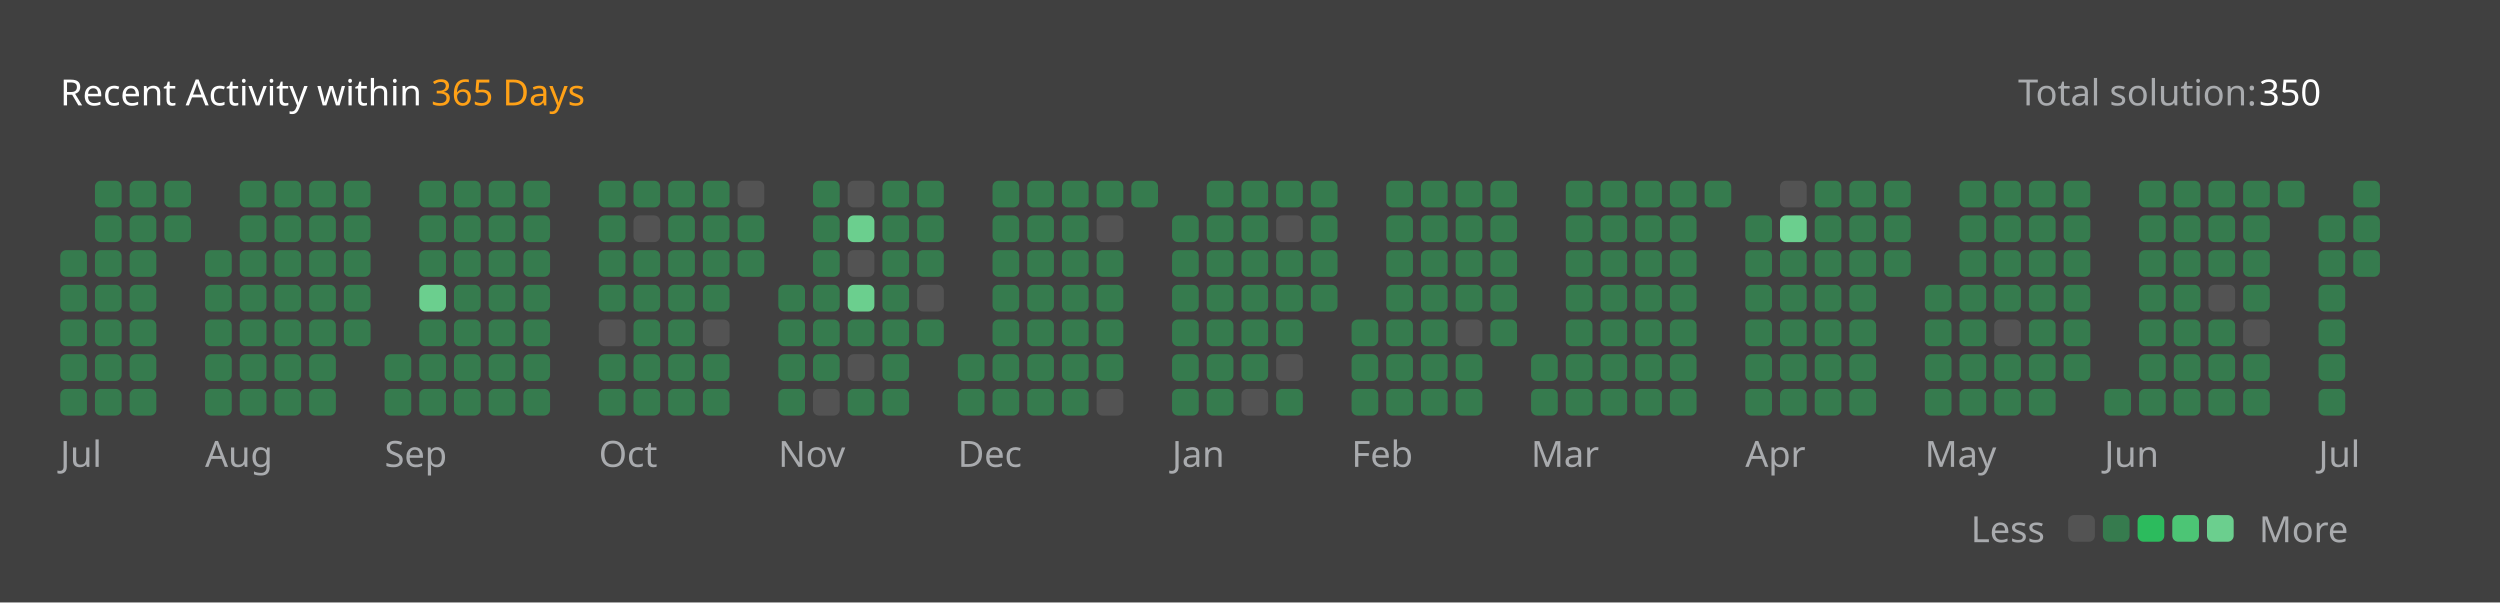
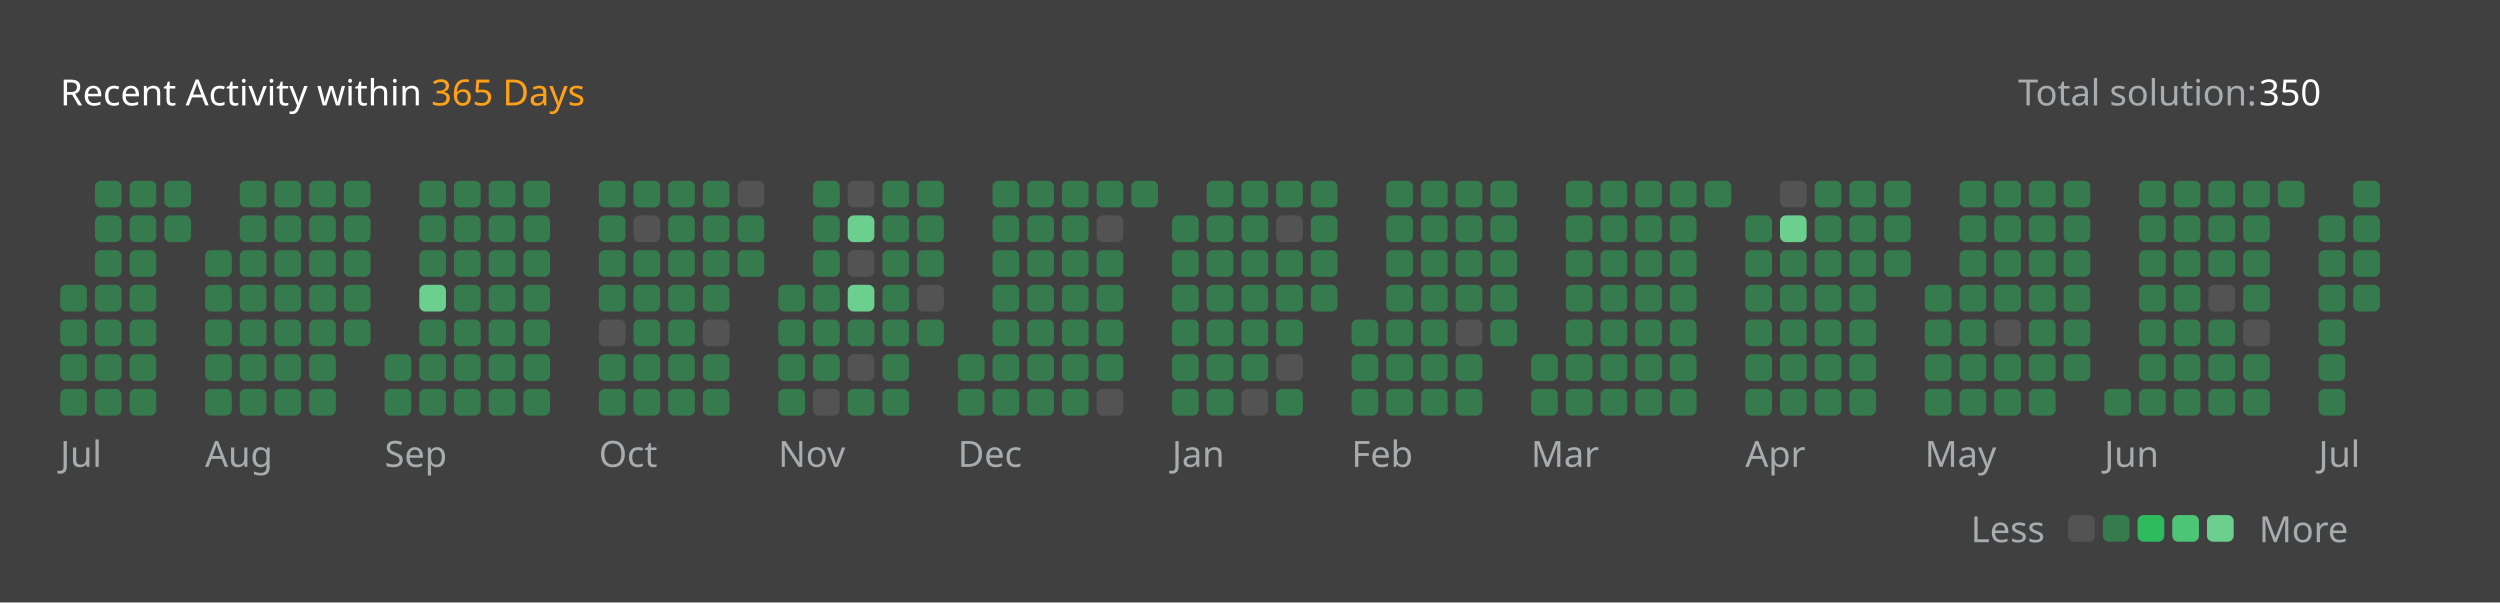
<svg xmlns="http://www.w3.org/2000/svg" version="1.1" height="200" width="830" viewBox="0 0 830 200">
  <style>*{font-family: "Segoe UI", Tahoma, Geneva, Verdana, sans-serif;}</style>
  <style>.title{font-weight: 500;font-size: 1rem;}</style>
  <style>.rotate-90{transform: rotate(-90deg);transform-origin: center;transform-box: fill-box;}</style>
  <style>.state{font-size: .75rem;}</style>
  <style>.light{color: #ffffff;fill: #ffffff;}</style>
  <style>.light-gray{color: #eff2f699;fill: #eff2f699;}</style>
  <style>.dark-gray{color: #ebebf54d;fill: #ebebf54d;}</style>
  <style>.gray{color: #747474;fill: #747474;}</style>
  <style>.orange{color: #ffa116;fill: #ffa116;}</style>
  <style>.background{color: #404040;fill: #404040;}</style>
  <style>.level-1-block{fill: #ffffff1a;}</style>
  <style>.level-2-block{fill: #2cb55d80;}</style>
  <style>.level-3-block{fill: #2cbb5dff;}</style>
  <style>.level-4-block{fill: #4cc575ff;}</style>
  <style>.level-5-block{fill: #6bcf8eff;}</style>
  <rect fill="#404040" x="0" y="0" width="830" height="200" rx="0.5rem" />
  <g text-anchor="start" text-decoration="1" class="title">
    <text x="20" y="35">
      <tspan class="light">Recent Activity within</tspan>
      <tspan class="orange">365 Days</tspan>
    </text>
  </g>
  <g class="state">
    <text x="670" y="35" class="light-gray"> Total solution: </text>
    <text x="750" y="35" class="light"> 350 </text>
    <text x="678.88" y="180" class="light-gray" text-anchor="end">Less</text>
    <rect x="686.64" y="171" width="8.86" height="8.86" rx="2" ry="2" class="level-1-block" />
    <rect x="698.16" y="171" width="8.86" height="8.86" rx="2" ry="2" class="level-2-block" />
    <rect x="709.68" y="171" width="8.86" height="8.86" rx="2" ry="2" class="level-3-block" />
    <rect x="721.2" y="171" width="8.86" height="8.86" rx="2" ry="2" class="level-4-block" />
    <rect x="732.72" y="171" width="8.86" height="8.86" rx="2" ry="2" class="level-5-block" />
    <text x="750" y="180" class="light-gray">More</text>
  </g>
  <g x="20" y="60">
    <g x="20" y="60">
      <g x="20.0" y="60">
-         <rect x="20.0" y="83.04" width="8.86" height="8.86" rx="2" ry="2" class="level-2-block" />
        <rect x="20.0" y="94.56" width="8.86" height="8.86" rx="2" ry="2" class="level-2-block" />
        <rect x="20.0" y="106.08" width="8.86" height="8.86" rx="2" ry="2" class="level-2-block" />
        <rect x="20.0" y="117.6" width="8.86" height="8.86" rx="2" ry="2" class="level-2-block" />
        <rect x="20.0" y="129.12" width="8.86" height="8.86" rx="2" ry="2" class="level-2-block" />
      </g>
      <g x="31.52" y="60">
        <rect x="31.52" y="60.0" width="8.86" height="8.86" rx="2" ry="2" class="level-2-block" />
        <rect x="31.52" y="71.52" width="8.86" height="8.86" rx="2" ry="2" class="level-2-block" />
        <rect x="31.52" y="83.04" width="8.86" height="8.86" rx="2" ry="2" class="level-2-block" />
        <rect x="31.52" y="94.56" width="8.86" height="8.86" rx="2" ry="2" class="level-2-block" />
        <rect x="31.52" y="106.08" width="8.86" height="8.86" rx="2" ry="2" class="level-2-block" />
        <rect x="31.52" y="117.6" width="8.86" height="8.86" rx="2" ry="2" class="level-2-block" />
        <rect x="31.52" y="129.12" width="8.86" height="8.86" rx="2" ry="2" class="level-2-block" />
      </g>
      <g x="43.04" y="60">
        <rect x="43.04" y="60.0" width="8.86" height="8.86" rx="2" ry="2" class="level-2-block" />
        <rect x="43.04" y="71.52" width="8.86" height="8.86" rx="2" ry="2" class="level-2-block" />
        <rect x="43.04" y="83.04" width="8.86" height="8.86" rx="2" ry="2" class="level-2-block" />
        <rect x="43.04" y="94.56" width="8.86" height="8.86" rx="2" ry="2" class="level-2-block" />
        <rect x="43.04" y="106.08" width="8.86" height="8.86" rx="2" ry="2" class="level-2-block" />
        <rect x="43.04" y="117.6" width="8.86" height="8.86" rx="2" ry="2" class="level-2-block" />
        <rect x="43.04" y="129.12" width="8.86" height="8.86" rx="2" ry="2" class="level-2-block" />
      </g>
      <g x="54.56" y="60">
        <rect x="54.56" y="60.0" width="8.86" height="8.86" rx="2" ry="2" class="level-2-block" />
        <rect x="54.56" y="71.52" width="8.86" height="8.86" rx="2" ry="2" class="level-2-block" />
      </g>
      <text x="20.0" y="155" class="light-gray state">Jul</text>
    </g>
  </g>
  <g x="68.08" y="60">
    <g x="68.08" y="60">
      <g x="68.08" y="60">
        <rect x="68.08" y="83.04" width="8.86" height="8.86" rx="2" ry="2" class="level-2-block" />
        <rect x="68.08" y="94.56" width="8.86" height="8.86" rx="2" ry="2" class="level-2-block" />
        <rect x="68.08" y="106.08" width="8.86" height="8.86" rx="2" ry="2" class="level-2-block" />
        <rect x="68.08" y="117.6" width="8.86" height="8.86" rx="2" ry="2" class="level-2-block" />
        <rect x="68.08" y="129.12" width="8.86" height="8.86" rx="2" ry="2" class="level-2-block" />
      </g>
      <g x="79.6" y="60">
        <rect x="79.6" y="60.0" width="8.86" height="8.86" rx="2" ry="2" class="level-2-block" />
        <rect x="79.6" y="71.52" width="8.86" height="8.86" rx="2" ry="2" class="level-2-block" />
        <rect x="79.6" y="83.04" width="8.86" height="8.86" rx="2" ry="2" class="level-2-block" />
        <rect x="79.6" y="94.56" width="8.86" height="8.86" rx="2" ry="2" class="level-2-block" />
        <rect x="79.6" y="106.08" width="8.86" height="8.86" rx="2" ry="2" class="level-2-block" />
        <rect x="79.6" y="117.6" width="8.86" height="8.86" rx="2" ry="2" class="level-2-block" />
        <rect x="79.6" y="129.12" width="8.86" height="8.86" rx="2" ry="2" class="level-2-block" />
      </g>
      <g x="91.12" y="60">
        <rect x="91.12" y="60.0" width="8.86" height="8.86" rx="2" ry="2" class="level-2-block" />
        <rect x="91.12" y="71.52" width="8.86" height="8.86" rx="2" ry="2" class="level-2-block" />
        <rect x="91.12" y="83.04" width="8.86" height="8.86" rx="2" ry="2" class="level-2-block" />
        <rect x="91.12" y="94.56" width="8.86" height="8.86" rx="2" ry="2" class="level-2-block" />
        <rect x="91.12" y="106.08" width="8.86" height="8.86" rx="2" ry="2" class="level-2-block" />
        <rect x="91.12" y="117.6" width="8.86" height="8.86" rx="2" ry="2" class="level-2-block" />
        <rect x="91.12" y="129.12" width="8.86" height="8.86" rx="2" ry="2" class="level-2-block" />
      </g>
      <g x="102.64" y="60">
        <rect x="102.64" y="60.0" width="8.86" height="8.86" rx="2" ry="2" class="level-2-block" />
        <rect x="102.64" y="71.52" width="8.86" height="8.86" rx="2" ry="2" class="level-2-block" />
        <rect x="102.64" y="83.04" width="8.86" height="8.86" rx="2" ry="2" class="level-2-block" />
        <rect x="102.64" y="94.56" width="8.86" height="8.86" rx="2" ry="2" class="level-2-block" />
        <rect x="102.64" y="106.08" width="8.86" height="8.86" rx="2" ry="2" class="level-2-block" />
        <rect x="102.64" y="117.6" width="8.86" height="8.86" rx="2" ry="2" class="level-2-block" />
        <rect x="102.64" y="129.12" width="8.86" height="8.86" rx="2" ry="2" class="level-2-block" />
      </g>
      <g x="114.16" y="60">
        <rect x="114.16" y="60.0" width="8.86" height="8.86" rx="2" ry="2" class="level-2-block" />
        <rect x="114.16" y="71.52" width="8.86" height="8.86" rx="2" ry="2" class="level-2-block" />
        <rect x="114.16" y="83.04" width="8.86" height="8.86" rx="2" ry="2" class="level-2-block" />
        <rect x="114.16" y="94.56" width="8.86" height="8.86" rx="2" ry="2" class="level-2-block" />
        <rect x="114.16" y="106.08" width="8.86" height="8.86" rx="2" ry="2" class="level-2-block" />
      </g>
      <text x="68.08" y="155" class="light-gray state">Aug</text>
    </g>
  </g>
  <g x="127.68" y="60">
    <g x="127.68" y="60">
      <g x="127.68" y="60">
        <rect x="127.68" y="117.6" width="8.86" height="8.86" rx="2" ry="2" class="level-2-block" />
        <rect x="127.68" y="129.12" width="8.86" height="8.86" rx="2" ry="2" class="level-2-block" />
      </g>
      <g x="139.2" y="60">
        <rect x="139.2" y="60.0" width="8.86" height="8.86" rx="2" ry="2" class="level-2-block" />
        <rect x="139.2" y="71.52" width="8.86" height="8.86" rx="2" ry="2" class="level-2-block" />
        <rect x="139.2" y="83.04" width="8.86" height="8.86" rx="2" ry="2" class="level-2-block" />
        <rect x="139.2" y="94.56" width="8.86" height="8.86" rx="2" ry="2" class="level-5-block" />
        <rect x="139.2" y="106.08" width="8.86" height="8.86" rx="2" ry="2" class="level-2-block" />
        <rect x="139.2" y="117.6" width="8.86" height="8.86" rx="2" ry="2" class="level-2-block" />
        <rect x="139.2" y="129.12" width="8.86" height="8.86" rx="2" ry="2" class="level-2-block" />
      </g>
      <g x="150.72" y="60">
        <rect x="150.72" y="60.0" width="8.86" height="8.86" rx="2" ry="2" class="level-2-block" />
        <rect x="150.72" y="71.52" width="8.86" height="8.86" rx="2" ry="2" class="level-2-block" />
        <rect x="150.72" y="83.04" width="8.86" height="8.86" rx="2" ry="2" class="level-2-block" />
        <rect x="150.72" y="94.56" width="8.86" height="8.86" rx="2" ry="2" class="level-2-block" />
        <rect x="150.72" y="106.08" width="8.86" height="8.86" rx="2" ry="2" class="level-2-block" />
        <rect x="150.72" y="117.6" width="8.86" height="8.86" rx="2" ry="2" class="level-2-block" />
        <rect x="150.72" y="129.12" width="8.86" height="8.86" rx="2" ry="2" class="level-2-block" />
      </g>
      <g x="162.24" y="60">
        <rect x="162.24" y="60.0" width="8.86" height="8.86" rx="2" ry="2" class="level-2-block" />
        <rect x="162.24" y="71.52" width="8.86" height="8.86" rx="2" ry="2" class="level-2-block" />
        <rect x="162.24" y="83.04" width="8.86" height="8.86" rx="2" ry="2" class="level-2-block" />
        <rect x="162.24" y="94.56" width="8.86" height="8.86" rx="2" ry="2" class="level-2-block" />
        <rect x="162.24" y="106.08" width="8.86" height="8.86" rx="2" ry="2" class="level-2-block" />
        <rect x="162.24" y="117.6" width="8.86" height="8.86" rx="2" ry="2" class="level-2-block" />
        <rect x="162.24" y="129.12" width="8.86" height="8.86" rx="2" ry="2" class="level-2-block" />
      </g>
      <g x="173.76" y="60">
        <rect x="173.76" y="60.0" width="8.86" height="8.86" rx="2" ry="2" class="level-2-block" />
        <rect x="173.76" y="71.52" width="8.86" height="8.86" rx="2" ry="2" class="level-2-block" />
        <rect x="173.76" y="83.04" width="8.86" height="8.86" rx="2" ry="2" class="level-2-block" />
        <rect x="173.76" y="94.56" width="8.86" height="8.86" rx="2" ry="2" class="level-2-block" />
        <rect x="173.76" y="106.08" width="8.86" height="8.86" rx="2" ry="2" class="level-2-block" />
        <rect x="173.76" y="117.6" width="8.86" height="8.86" rx="2" ry="2" class="level-2-block" />
        <rect x="173.76" y="129.12" width="8.86" height="8.86" rx="2" ry="2" class="level-2-block" />
      </g>
      <text x="127.68" y="155" class="light-gray state">Sep</text>
    </g>
  </g>
  <g x="198.8" y="60">
    <g x="198.8" y="60">
      <g x="198.8" y="60">
        <rect x="198.8" y="60.0" width="8.86" height="8.86" rx="2" ry="2" class="level-2-block" />
        <rect x="198.8" y="71.52" width="8.86" height="8.86" rx="2" ry="2" class="level-2-block" />
        <rect x="198.8" y="83.04" width="8.86" height="8.86" rx="2" ry="2" class="level-2-block" />
        <rect x="198.8" y="94.56" width="8.86" height="8.86" rx="2" ry="2" class="level-2-block" />
        <rect x="198.8" y="106.08" width="8.86" height="8.86" rx="2" ry="2" class="level-1-block" />
        <rect x="198.8" y="117.6" width="8.86" height="8.86" rx="2" ry="2" class="level-2-block" />
        <rect x="198.8" y="129.12" width="8.86" height="8.86" rx="2" ry="2" class="level-2-block" />
      </g>
      <g x="210.32" y="60">
        <rect x="210.32" y="60.0" width="8.86" height="8.86" rx="2" ry="2" class="level-2-block" />
        <rect x="210.32" y="71.52" width="8.86" height="8.86" rx="2" ry="2" class="level-1-block" />
        <rect x="210.32" y="83.04" width="8.86" height="8.86" rx="2" ry="2" class="level-2-block" />
        <rect x="210.32" y="94.56" width="8.86" height="8.86" rx="2" ry="2" class="level-2-block" />
        <rect x="210.32" y="106.08" width="8.86" height="8.86" rx="2" ry="2" class="level-2-block" />
        <rect x="210.32" y="117.6" width="8.86" height="8.86" rx="2" ry="2" class="level-2-block" />
        <rect x="210.32" y="129.12" width="8.86" height="8.86" rx="2" ry="2" class="level-2-block" />
      </g>
      <g x="221.84" y="60">
        <rect x="221.84" y="60.0" width="8.86" height="8.86" rx="2" ry="2" class="level-2-block" />
        <rect x="221.84" y="71.52" width="8.86" height="8.86" rx="2" ry="2" class="level-2-block" />
        <rect x="221.84" y="83.04" width="8.86" height="8.86" rx="2" ry="2" class="level-2-block" />
        <rect x="221.84" y="94.56" width="8.86" height="8.86" rx="2" ry="2" class="level-2-block" />
        <rect x="221.84" y="106.08" width="8.86" height="8.86" rx="2" ry="2" class="level-2-block" />
        <rect x="221.84" y="117.6" width="8.86" height="8.86" rx="2" ry="2" class="level-2-block" />
        <rect x="221.84" y="129.12" width="8.86" height="8.86" rx="2" ry="2" class="level-2-block" />
      </g>
      <g x="233.36" y="60">
        <rect x="233.36" y="60.0" width="8.86" height="8.86" rx="2" ry="2" class="level-2-block" />
        <rect x="233.36" y="71.52" width="8.86" height="8.86" rx="2" ry="2" class="level-2-block" />
        <rect x="233.36" y="83.04" width="8.86" height="8.86" rx="2" ry="2" class="level-2-block" />
        <rect x="233.36" y="94.56" width="8.86" height="8.86" rx="2" ry="2" class="level-2-block" />
        <rect x="233.36" y="106.08" width="8.86" height="8.86" rx="2" ry="2" class="level-1-block" />
        <rect x="233.36" y="117.6" width="8.86" height="8.86" rx="2" ry="2" class="level-2-block" />
        <rect x="233.36" y="129.12" width="8.86" height="8.86" rx="2" ry="2" class="level-2-block" />
      </g>
      <g x="244.88" y="60">
        <rect x="244.88" y="60.0" width="8.86" height="8.86" rx="2" ry="2" class="level-1-block" />
        <rect x="244.88" y="71.52" width="8.86" height="8.86" rx="2" ry="2" class="level-2-block" />
        <rect x="244.88" y="83.04" width="8.86" height="8.86" rx="2" ry="2" class="level-2-block" />
      </g>
      <text x="198.8" y="155" class="light-gray state">Oct</text>
    </g>
  </g>
  <g x="258.4" y="60">
    <g x="258.4" y="60">
      <g x="258.4" y="60">
        <rect x="258.4" y="94.56" width="8.86" height="8.86" rx="2" ry="2" class="level-2-block" />
        <rect x="258.4" y="106.08" width="8.86" height="8.86" rx="2" ry="2" class="level-2-block" />
        <rect x="258.4" y="117.6" width="8.86" height="8.86" rx="2" ry="2" class="level-2-block" />
        <rect x="258.4" y="129.12" width="8.86" height="8.86" rx="2" ry="2" class="level-2-block" />
      </g>
      <g x="269.92" y="60">
        <rect x="269.92" y="60.0" width="8.86" height="8.86" rx="2" ry="2" class="level-2-block" />
        <rect x="269.92" y="71.52" width="8.86" height="8.86" rx="2" ry="2" class="level-2-block" />
        <rect x="269.92" y="83.04" width="8.86" height="8.86" rx="2" ry="2" class="level-2-block" />
        <rect x="269.92" y="94.56" width="8.86" height="8.86" rx="2" ry="2" class="level-2-block" />
        <rect x="269.92" y="106.08" width="8.86" height="8.86" rx="2" ry="2" class="level-2-block" />
        <rect x="269.92" y="117.6" width="8.86" height="8.86" rx="2" ry="2" class="level-2-block" />
        <rect x="269.92" y="129.12" width="8.86" height="8.86" rx="2" ry="2" class="level-1-block" />
      </g>
      <g x="281.44" y="60">
        <rect x="281.44" y="60.0" width="8.86" height="8.86" rx="2" ry="2" class="level-1-block" />
        <rect x="281.44" y="71.52" width="8.86" height="8.86" rx="2" ry="2" class="level-5-block" />
        <rect x="281.44" y="83.04" width="8.86" height="8.86" rx="2" ry="2" class="level-1-block" />
        <rect x="281.44" y="94.56" width="8.86" height="8.86" rx="2" ry="2" class="level-5-block" />
        <rect x="281.44" y="106.08" width="8.86" height="8.86" rx="2" ry="2" class="level-2-block" />
        <rect x="281.44" y="117.6" width="8.86" height="8.86" rx="2" ry="2" class="level-1-block" />
        <rect x="281.44" y="129.12" width="8.86" height="8.86" rx="2" ry="2" class="level-2-block" />
      </g>
      <g x="292.96" y="60">
        <rect x="292.96" y="60.0" width="8.86" height="8.86" rx="2" ry="2" class="level-2-block" />
        <rect x="292.96" y="71.52" width="8.86" height="8.86" rx="2" ry="2" class="level-2-block" />
        <rect x="292.96" y="83.04" width="8.86" height="8.86" rx="2" ry="2" class="level-2-block" />
        <rect x="292.96" y="94.56" width="8.86" height="8.86" rx="2" ry="2" class="level-2-block" />
        <rect x="292.96" y="106.08" width="8.86" height="8.86" rx="2" ry="2" class="level-2-block" />
        <rect x="292.96" y="117.6" width="8.86" height="8.86" rx="2" ry="2" class="level-2-block" />
        <rect x="292.96" y="129.12" width="8.86" height="8.86" rx="2" ry="2" class="level-2-block" />
      </g>
      <g x="304.48" y="60">
        <rect x="304.48" y="60.0" width="8.86" height="8.86" rx="2" ry="2" class="level-2-block" />
        <rect x="304.48" y="71.52" width="8.86" height="8.86" rx="2" ry="2" class="level-2-block" />
        <rect x="304.48" y="83.04" width="8.86" height="8.86" rx="2" ry="2" class="level-2-block" />
        <rect x="304.48" y="94.56" width="8.86" height="8.86" rx="2" ry="2" class="level-1-block" />
        <rect x="304.48" y="106.08" width="8.86" height="8.86" rx="2" ry="2" class="level-2-block" />
      </g>
      <text x="258.4" y="155" class="light-gray state">Nov</text>
    </g>
  </g>
  <g x="318.0" y="60">
    <g x="318.0" y="60">
      <g x="318.0" y="60">
        <rect x="318.0" y="117.6" width="8.86" height="8.86" rx="2" ry="2" class="level-2-block" />
        <rect x="318.0" y="129.12" width="8.86" height="8.86" rx="2" ry="2" class="level-2-block" />
      </g>
      <g x="329.52" y="60">
        <rect x="329.52" y="60.0" width="8.86" height="8.86" rx="2" ry="2" class="level-2-block" />
        <rect x="329.52" y="71.52" width="8.86" height="8.86" rx="2" ry="2" class="level-2-block" />
        <rect x="329.52" y="83.04" width="8.86" height="8.86" rx="2" ry="2" class="level-2-block" />
        <rect x="329.52" y="94.56" width="8.86" height="8.86" rx="2" ry="2" class="level-2-block" />
        <rect x="329.52" y="106.08" width="8.86" height="8.86" rx="2" ry="2" class="level-2-block" />
        <rect x="329.52" y="117.6" width="8.86" height="8.86" rx="2" ry="2" class="level-2-block" />
        <rect x="329.52" y="129.12" width="8.86" height="8.86" rx="2" ry="2" class="level-2-block" />
      </g>
      <g x="341.04" y="60">
        <rect x="341.04" y="60.0" width="8.86" height="8.86" rx="2" ry="2" class="level-2-block" />
        <rect x="341.04" y="71.52" width="8.86" height="8.86" rx="2" ry="2" class="level-2-block" />
        <rect x="341.04" y="83.04" width="8.86" height="8.86" rx="2" ry="2" class="level-2-block" />
        <rect x="341.04" y="94.56" width="8.86" height="8.86" rx="2" ry="2" class="level-2-block" />
        <rect x="341.04" y="106.08" width="8.86" height="8.86" rx="2" ry="2" class="level-2-block" />
        <rect x="341.04" y="117.6" width="8.86" height="8.86" rx="2" ry="2" class="level-2-block" />
        <rect x="341.04" y="129.12" width="8.86" height="8.86" rx="2" ry="2" class="level-2-block" />
      </g>
      <g x="352.56" y="60">
        <rect x="352.56" y="60.0" width="8.86" height="8.86" rx="2" ry="2" class="level-2-block" />
        <rect x="352.56" y="71.52" width="8.86" height="8.86" rx="2" ry="2" class="level-2-block" />
        <rect x="352.56" y="83.04" width="8.86" height="8.86" rx="2" ry="2" class="level-2-block" />
        <rect x="352.56" y="94.56" width="8.86" height="8.86" rx="2" ry="2" class="level-2-block" />
        <rect x="352.56" y="106.08" width="8.86" height="8.86" rx="2" ry="2" class="level-2-block" />
        <rect x="352.56" y="117.6" width="8.86" height="8.86" rx="2" ry="2" class="level-2-block" />
        <rect x="352.56" y="129.12" width="8.86" height="8.86" rx="2" ry="2" class="level-2-block" />
      </g>
      <g x="364.08" y="60">
        <rect x="364.08" y="60.0" width="8.86" height="8.86" rx="2" ry="2" class="level-2-block" />
        <rect x="364.08" y="71.52" width="8.86" height="8.86" rx="2" ry="2" class="level-1-block" />
        <rect x="364.08" y="83.04" width="8.86" height="8.86" rx="2" ry="2" class="level-2-block" />
        <rect x="364.08" y="94.56" width="8.86" height="8.86" rx="2" ry="2" class="level-2-block" />
        <rect x="364.08" y="106.08" width="8.86" height="8.86" rx="2" ry="2" class="level-2-block" />
        <rect x="364.08" y="117.6" width="8.86" height="8.86" rx="2" ry="2" class="level-2-block" />
        <rect x="364.08" y="129.12" width="8.86" height="8.86" rx="2" ry="2" class="level-1-block" />
      </g>
      <g x="375.6" y="60">
        <rect x="375.6" y="60.0" width="8.86" height="8.86" rx="2" ry="2" class="level-2-block" />
      </g>
      <text x="318.0" y="155" class="light-gray state">Dec</text>
    </g>
  </g>
  <g x="389.12" y="60">
    <g x="389.12" y="60">
      <g x="389.12" y="60">
        <rect x="389.12" y="71.52" width="8.86" height="8.86" rx="2" ry="2" class="level-2-block" />
        <rect x="389.12" y="83.04" width="8.86" height="8.86" rx="2" ry="2" class="level-2-block" />
        <rect x="389.12" y="94.56" width="8.86" height="8.86" rx="2" ry="2" class="level-2-block" />
        <rect x="389.12" y="106.08" width="8.86" height="8.86" rx="2" ry="2" class="level-2-block" />
        <rect x="389.12" y="117.6" width="8.86" height="8.86" rx="2" ry="2" class="level-2-block" />
        <rect x="389.12" y="129.12" width="8.86" height="8.86" rx="2" ry="2" class="level-2-block" />
      </g>
      <g x="400.64" y="60">
        <rect x="400.64" y="60.0" width="8.86" height="8.86" rx="2" ry="2" class="level-2-block" />
        <rect x="400.64" y="71.52" width="8.86" height="8.86" rx="2" ry="2" class="level-2-block" />
        <rect x="400.64" y="83.04" width="8.86" height="8.86" rx="2" ry="2" class="level-2-block" />
        <rect x="400.64" y="94.56" width="8.86" height="8.86" rx="2" ry="2" class="level-2-block" />
        <rect x="400.64" y="106.08" width="8.86" height="8.86" rx="2" ry="2" class="level-2-block" />
        <rect x="400.64" y="117.6" width="8.86" height="8.86" rx="2" ry="2" class="level-2-block" />
        <rect x="400.64" y="129.12" width="8.86" height="8.86" rx="2" ry="2" class="level-2-block" />
      </g>
      <g x="412.16" y="60">
        <rect x="412.16" y="60.0" width="8.86" height="8.86" rx="2" ry="2" class="level-2-block" />
        <rect x="412.16" y="71.52" width="8.86" height="8.86" rx="2" ry="2" class="level-2-block" />
        <rect x="412.16" y="83.04" width="8.86" height="8.86" rx="2" ry="2" class="level-2-block" />
        <rect x="412.16" y="94.56" width="8.86" height="8.86" rx="2" ry="2" class="level-2-block" />
        <rect x="412.16" y="106.08" width="8.86" height="8.86" rx="2" ry="2" class="level-2-block" />
        <rect x="412.16" y="117.6" width="8.86" height="8.86" rx="2" ry="2" class="level-2-block" />
        <rect x="412.16" y="129.12" width="8.86" height="8.86" rx="2" ry="2" class="level-1-block" />
      </g>
      <g x="423.68" y="60">
        <rect x="423.68" y="60.0" width="8.86" height="8.86" rx="2" ry="2" class="level-2-block" />
        <rect x="423.68" y="71.52" width="8.86" height="8.86" rx="2" ry="2" class="level-1-block" />
        <rect x="423.68" y="83.04" width="8.86" height="8.86" rx="2" ry="2" class="level-2-block" />
        <rect x="423.68" y="94.56" width="8.86" height="8.86" rx="2" ry="2" class="level-2-block" />
        <rect x="423.68" y="106.08" width="8.86" height="8.86" rx="2" ry="2" class="level-2-block" />
        <rect x="423.68" y="117.6" width="8.86" height="8.86" rx="2" ry="2" class="level-1-block" />
        <rect x="423.68" y="129.12" width="8.86" height="8.86" rx="2" ry="2" class="level-2-block" />
      </g>
      <g x="435.2" y="60">
        <rect x="435.2" y="60.0" width="8.86" height="8.86" rx="2" ry="2" class="level-2-block" />
        <rect x="435.2" y="71.52" width="8.86" height="8.86" rx="2" ry="2" class="level-2-block" />
        <rect x="435.2" y="83.04" width="8.86" height="8.86" rx="2" ry="2" class="level-2-block" />
        <rect x="435.2" y="94.56" width="8.86" height="8.86" rx="2" ry="2" class="level-2-block" />
      </g>
      <text x="389.12" y="155" class="light-gray state">Jan</text>
    </g>
  </g>
  <g x="448.72" y="60">
    <g x="448.72" y="60">
      <g x="448.72" y="60">
        <rect x="448.72" y="106.08" width="8.86" height="8.86" rx="2" ry="2" class="level-2-block" />
        <rect x="448.72" y="117.6" width="8.86" height="8.86" rx="2" ry="2" class="level-2-block" />
        <rect x="448.72" y="129.12" width="8.86" height="8.86" rx="2" ry="2" class="level-2-block" />
      </g>
      <g x="460.24" y="60">
        <rect x="460.24" y="60.0" width="8.86" height="8.86" rx="2" ry="2" class="level-2-block" />
        <rect x="460.24" y="71.52" width="8.86" height="8.86" rx="2" ry="2" class="level-2-block" />
        <rect x="460.24" y="83.04" width="8.86" height="8.86" rx="2" ry="2" class="level-2-block" />
        <rect x="460.24" y="94.56" width="8.86" height="8.86" rx="2" ry="2" class="level-2-block" />
        <rect x="460.24" y="106.08" width="8.86" height="8.86" rx="2" ry="2" class="level-2-block" />
        <rect x="460.24" y="117.6" width="8.86" height="8.86" rx="2" ry="2" class="level-2-block" />
        <rect x="460.24" y="129.12" width="8.86" height="8.86" rx="2" ry="2" class="level-2-block" />
      </g>
      <g x="471.76" y="60">
        <rect x="471.76" y="60.0" width="8.86" height="8.86" rx="2" ry="2" class="level-2-block" />
        <rect x="471.76" y="71.52" width="8.86" height="8.86" rx="2" ry="2" class="level-2-block" />
        <rect x="471.76" y="83.04" width="8.86" height="8.86" rx="2" ry="2" class="level-2-block" />
        <rect x="471.76" y="94.56" width="8.86" height="8.86" rx="2" ry="2" class="level-2-block" />
        <rect x="471.76" y="106.08" width="8.86" height="8.86" rx="2" ry="2" class="level-2-block" />
        <rect x="471.76" y="117.6" width="8.86" height="8.86" rx="2" ry="2" class="level-2-block" />
        <rect x="471.76" y="129.12" width="8.86" height="8.86" rx="2" ry="2" class="level-2-block" />
      </g>
      <g x="483.28" y="60">
        <rect x="483.28" y="60.0" width="8.86" height="8.86" rx="2" ry="2" class="level-2-block" />
        <rect x="483.28" y="71.52" width="8.86" height="8.86" rx="2" ry="2" class="level-2-block" />
        <rect x="483.28" y="83.04" width="8.86" height="8.86" rx="2" ry="2" class="level-2-block" />
        <rect x="483.28" y="94.56" width="8.86" height="8.86" rx="2" ry="2" class="level-2-block" />
        <rect x="483.28" y="106.08" width="8.86" height="8.86" rx="2" ry="2" class="level-1-block" />
        <rect x="483.28" y="117.6" width="8.86" height="8.86" rx="2" ry="2" class="level-2-block" />
        <rect x="483.28" y="129.12" width="8.86" height="8.86" rx="2" ry="2" class="level-2-block" />
      </g>
      <g x="494.8" y="60">
        <rect x="494.8" y="60.0" width="8.86" height="8.86" rx="2" ry="2" class="level-2-block" />
        <rect x="494.8" y="71.52" width="8.86" height="8.86" rx="2" ry="2" class="level-2-block" />
        <rect x="494.8" y="83.04" width="8.86" height="8.86" rx="2" ry="2" class="level-2-block" />
        <rect x="494.8" y="94.56" width="8.86" height="8.86" rx="2" ry="2" class="level-2-block" />
        <rect x="494.8" y="106.08" width="8.86" height="8.86" rx="2" ry="2" class="level-2-block" />
      </g>
      <text x="448.72" y="155" class="light-gray state">Feb</text>
    </g>
  </g>
  <g x="508.32" y="60">
    <g x="508.32" y="60">
      <g x="508.32" y="60">
        <rect x="508.32" y="117.6" width="8.86" height="8.86" rx="2" ry="2" class="level-2-block" />
        <rect x="508.32" y="129.12" width="8.86" height="8.86" rx="2" ry="2" class="level-2-block" />
      </g>
      <g x="519.84" y="60">
        <rect x="519.84" y="60.0" width="8.86" height="8.86" rx="2" ry="2" class="level-2-block" />
        <rect x="519.84" y="71.52" width="8.86" height="8.86" rx="2" ry="2" class="level-2-block" />
        <rect x="519.84" y="83.04" width="8.86" height="8.86" rx="2" ry="2" class="level-2-block" />
        <rect x="519.84" y="94.56" width="8.86" height="8.86" rx="2" ry="2" class="level-2-block" />
        <rect x="519.84" y="106.08" width="8.86" height="8.86" rx="2" ry="2" class="level-2-block" />
        <rect x="519.84" y="117.6" width="8.86" height="8.86" rx="2" ry="2" class="level-2-block" />
        <rect x="519.84" y="129.12" width="8.86" height="8.86" rx="2" ry="2" class="level-2-block" />
      </g>
      <g x="531.36" y="60">
        <rect x="531.36" y="60.0" width="8.86" height="8.86" rx="2" ry="2" class="level-2-block" />
        <rect x="531.36" y="71.52" width="8.86" height="8.86" rx="2" ry="2" class="level-2-block" />
        <rect x="531.36" y="83.04" width="8.86" height="8.86" rx="2" ry="2" class="level-2-block" />
        <rect x="531.36" y="94.56" width="8.86" height="8.86" rx="2" ry="2" class="level-2-block" />
        <rect x="531.36" y="106.08" width="8.86" height="8.86" rx="2" ry="2" class="level-2-block" />
        <rect x="531.36" y="117.6" width="8.86" height="8.86" rx="2" ry="2" class="level-2-block" />
        <rect x="531.36" y="129.12" width="8.86" height="8.86" rx="2" ry="2" class="level-2-block" />
      </g>
      <g x="542.88" y="60">
        <rect x="542.88" y="60.0" width="8.86" height="8.86" rx="2" ry="2" class="level-2-block" />
        <rect x="542.88" y="71.52" width="8.86" height="8.86" rx="2" ry="2" class="level-2-block" />
        <rect x="542.88" y="83.04" width="8.86" height="8.86" rx="2" ry="2" class="level-2-block" />
        <rect x="542.88" y="94.56" width="8.86" height="8.86" rx="2" ry="2" class="level-2-block" />
        <rect x="542.88" y="106.08" width="8.86" height="8.86" rx="2" ry="2" class="level-2-block" />
        <rect x="542.88" y="117.6" width="8.86" height="8.86" rx="2" ry="2" class="level-2-block" />
        <rect x="542.88" y="129.12" width="8.86" height="8.86" rx="2" ry="2" class="level-2-block" />
      </g>
      <g x="554.4" y="60">
        <rect x="554.4" y="60.0" width="8.86" height="8.86" rx="2" ry="2" class="level-2-block" />
        <rect x="554.4" y="71.52" width="8.86" height="8.86" rx="2" ry="2" class="level-2-block" />
        <rect x="554.4" y="83.04" width="8.86" height="8.86" rx="2" ry="2" class="level-2-block" />
        <rect x="554.4" y="94.56" width="8.86" height="8.86" rx="2" ry="2" class="level-2-block" />
        <rect x="554.4" y="106.08" width="8.86" height="8.86" rx="2" ry="2" class="level-2-block" />
        <rect x="554.4" y="117.6" width="8.86" height="8.86" rx="2" ry="2" class="level-2-block" />
        <rect x="554.4" y="129.12" width="8.86" height="8.86" rx="2" ry="2" class="level-2-block" />
      </g>
      <g x="565.92" y="60">
        <rect x="565.92" y="60.0" width="8.86" height="8.86" rx="2" ry="2" class="level-2-block" />
      </g>
      <text x="508.32" y="155" class="light-gray state">Mar</text>
    </g>
  </g>
  <g x="579.44" y="60">
    <g x="579.44" y="60">
      <g x="579.44" y="60">
        <rect x="579.44" y="71.52" width="8.86" height="8.86" rx="2" ry="2" class="level-2-block" />
        <rect x="579.44" y="83.04" width="8.86" height="8.86" rx="2" ry="2" class="level-2-block" />
        <rect x="579.44" y="94.56" width="8.86" height="8.86" rx="2" ry="2" class="level-2-block" />
        <rect x="579.44" y="106.08" width="8.86" height="8.86" rx="2" ry="2" class="level-2-block" />
        <rect x="579.44" y="117.6" width="8.86" height="8.86" rx="2" ry="2" class="level-2-block" />
        <rect x="579.44" y="129.12" width="8.86" height="8.86" rx="2" ry="2" class="level-2-block" />
      </g>
      <g x="590.96" y="60">
        <rect x="590.96" y="60.0" width="8.86" height="8.86" rx="2" ry="2" class="level-1-block" />
        <rect x="590.96" y="71.52" width="8.86" height="8.86" rx="2" ry="2" class="level-5-block" />
        <rect x="590.96" y="83.04" width="8.86" height="8.86" rx="2" ry="2" class="level-2-block" />
        <rect x="590.96" y="94.56" width="8.86" height="8.86" rx="2" ry="2" class="level-2-block" />
        <rect x="590.96" y="106.08" width="8.86" height="8.86" rx="2" ry="2" class="level-2-block" />
        <rect x="590.96" y="117.6" width="8.86" height="8.86" rx="2" ry="2" class="level-2-block" />
        <rect x="590.96" y="129.12" width="8.86" height="8.86" rx="2" ry="2" class="level-2-block" />
      </g>
      <g x="602.48" y="60">
        <rect x="602.48" y="60.0" width="8.86" height="8.86" rx="2" ry="2" class="level-2-block" />
        <rect x="602.48" y="71.52" width="8.86" height="8.86" rx="2" ry="2" class="level-2-block" />
        <rect x="602.48" y="83.04" width="8.86" height="8.86" rx="2" ry="2" class="level-2-block" />
        <rect x="602.48" y="94.56" width="8.86" height="8.86" rx="2" ry="2" class="level-2-block" />
        <rect x="602.48" y="106.08" width="8.86" height="8.86" rx="2" ry="2" class="level-2-block" />
        <rect x="602.48" y="117.6" width="8.86" height="8.86" rx="2" ry="2" class="level-2-block" />
        <rect x="602.48" y="129.12" width="8.86" height="8.86" rx="2" ry="2" class="level-2-block" />
      </g>
      <g x="614.0" y="60">
        <rect x="614.0" y="60.0" width="8.86" height="8.86" rx="2" ry="2" class="level-2-block" />
        <rect x="614.0" y="71.52" width="8.86" height="8.86" rx="2" ry="2" class="level-2-block" />
        <rect x="614.0" y="83.04" width="8.86" height="8.86" rx="2" ry="2" class="level-2-block" />
        <rect x="614.0" y="94.56" width="8.86" height="8.86" rx="2" ry="2" class="level-2-block" />
        <rect x="614.0" y="106.08" width="8.86" height="8.86" rx="2" ry="2" class="level-2-block" />
        <rect x="614.0" y="117.6" width="8.86" height="8.86" rx="2" ry="2" class="level-2-block" />
        <rect x="614.0" y="129.12" width="8.86" height="8.86" rx="2" ry="2" class="level-2-block" />
      </g>
      <g x="625.52" y="60">
        <rect x="625.52" y="60.0" width="8.86" height="8.86" rx="2" ry="2" class="level-2-block" />
        <rect x="625.52" y="71.52" width="8.86" height="8.86" rx="2" ry="2" class="level-2-block" />
        <rect x="625.52" y="83.04" width="8.86" height="8.86" rx="2" ry="2" class="level-2-block" />
      </g>
      <text x="579.44" y="155" class="light-gray state">Apr</text>
    </g>
  </g>
  <g x="639.04" y="60">
    <g x="639.04" y="60">
      <g x="639.04" y="60">
        <rect x="639.04" y="94.56" width="8.86" height="8.86" rx="2" ry="2" class="level-2-block" />
        <rect x="639.04" y="106.08" width="8.86" height="8.86" rx="2" ry="2" class="level-2-block" />
        <rect x="639.04" y="117.6" width="8.86" height="8.86" rx="2" ry="2" class="level-2-block" />
        <rect x="639.04" y="129.12" width="8.86" height="8.86" rx="2" ry="2" class="level-2-block" />
      </g>
      <g x="650.56" y="60">
        <rect x="650.56" y="60.0" width="8.86" height="8.86" rx="2" ry="2" class="level-2-block" />
        <rect x="650.56" y="71.52" width="8.86" height="8.86" rx="2" ry="2" class="level-2-block" />
        <rect x="650.56" y="83.04" width="8.86" height="8.86" rx="2" ry="2" class="level-2-block" />
        <rect x="650.56" y="94.56" width="8.86" height="8.86" rx="2" ry="2" class="level-2-block" />
        <rect x="650.56" y="106.08" width="8.86" height="8.86" rx="2" ry="2" class="level-2-block" />
        <rect x="650.56" y="117.6" width="8.86" height="8.86" rx="2" ry="2" class="level-2-block" />
        <rect x="650.56" y="129.12" width="8.86" height="8.86" rx="2" ry="2" class="level-2-block" />
      </g>
      <g x="662.08" y="60">
        <rect x="662.08" y="60.0" width="8.86" height="8.86" rx="2" ry="2" class="level-2-block" />
        <rect x="662.08" y="71.52" width="8.86" height="8.86" rx="2" ry="2" class="level-2-block" />
        <rect x="662.08" y="83.04" width="8.86" height="8.86" rx="2" ry="2" class="level-2-block" />
        <rect x="662.08" y="94.56" width="8.86" height="8.86" rx="2" ry="2" class="level-2-block" />
        <rect x="662.08" y="106.08" width="8.86" height="8.86" rx="2" ry="2" class="level-1-block" />
        <rect x="662.08" y="117.6" width="8.86" height="8.86" rx="2" ry="2" class="level-2-block" />
        <rect x="662.08" y="129.12" width="8.86" height="8.86" rx="2" ry="2" class="level-2-block" />
      </g>
      <g x="673.6" y="60">
        <rect x="673.6" y="60.0" width="8.86" height="8.86" rx="2" ry="2" class="level-2-block" />
        <rect x="673.6" y="71.52" width="8.86" height="8.86" rx="2" ry="2" class="level-2-block" />
        <rect x="673.6" y="83.04" width="8.86" height="8.86" rx="2" ry="2" class="level-2-block" />
        <rect x="673.6" y="94.56" width="8.86" height="8.86" rx="2" ry="2" class="level-2-block" />
        <rect x="673.6" y="106.08" width="8.86" height="8.86" rx="2" ry="2" class="level-2-block" />
        <rect x="673.6" y="117.6" width="8.86" height="8.86" rx="2" ry="2" class="level-2-block" />
        <rect x="673.6" y="129.12" width="8.86" height="8.86" rx="2" ry="2" class="level-2-block" />
      </g>
      <g x="685.12" y="60">
        <rect x="685.12" y="60.0" width="8.86" height="8.86" rx="2" ry="2" class="level-2-block" />
        <rect x="685.12" y="71.52" width="8.86" height="8.86" rx="2" ry="2" class="level-2-block" />
        <rect x="685.12" y="83.04" width="8.86" height="8.86" rx="2" ry="2" class="level-2-block" />
        <rect x="685.12" y="94.56" width="8.86" height="8.86" rx="2" ry="2" class="level-2-block" />
        <rect x="685.12" y="106.08" width="8.86" height="8.86" rx="2" ry="2" class="level-2-block" />
        <rect x="685.12" y="117.6" width="8.86" height="8.86" rx="2" ry="2" class="level-2-block" />
      </g>
      <text x="639.04" y="155" class="light-gray state">May</text>
    </g>
  </g>
  <g x="698.64" y="60">
    <g x="698.64" y="60">
      <g x="698.64" y="60">
        <rect x="698.64" y="129.12" width="8.86" height="8.86" rx="2" ry="2" class="level-2-block" />
      </g>
      <g x="710.16" y="60">
        <rect x="710.16" y="60.0" width="8.86" height="8.86" rx="2" ry="2" class="level-2-block" />
        <rect x="710.16" y="71.52" width="8.86" height="8.86" rx="2" ry="2" class="level-2-block" />
        <rect x="710.16" y="83.04" width="8.86" height="8.86" rx="2" ry="2" class="level-2-block" />
        <rect x="710.16" y="94.56" width="8.86" height="8.86" rx="2" ry="2" class="level-2-block" />
        <rect x="710.16" y="106.08" width="8.86" height="8.86" rx="2" ry="2" class="level-2-block" />
        <rect x="710.16" y="117.6" width="8.86" height="8.86" rx="2" ry="2" class="level-2-block" />
        <rect x="710.16" y="129.12" width="8.86" height="8.86" rx="2" ry="2" class="level-2-block" />
      </g>
      <g x="721.68" y="60">
        <rect x="721.68" y="60.0" width="8.86" height="8.86" rx="2" ry="2" class="level-2-block" />
        <rect x="721.68" y="71.52" width="8.86" height="8.86" rx="2" ry="2" class="level-2-block" />
        <rect x="721.68" y="83.04" width="8.86" height="8.86" rx="2" ry="2" class="level-2-block" />
        <rect x="721.68" y="94.56" width="8.86" height="8.86" rx="2" ry="2" class="level-2-block" />
        <rect x="721.68" y="106.08" width="8.86" height="8.86" rx="2" ry="2" class="level-2-block" />
        <rect x="721.68" y="117.6" width="8.86" height="8.86" rx="2" ry="2" class="level-2-block" />
        <rect x="721.68" y="129.12" width="8.86" height="8.86" rx="2" ry="2" class="level-2-block" />
      </g>
      <g x="733.2" y="60">
        <rect x="733.2" y="60.0" width="8.86" height="8.86" rx="2" ry="2" class="level-2-block" />
        <rect x="733.2" y="71.52" width="8.86" height="8.86" rx="2" ry="2" class="level-2-block" />
        <rect x="733.2" y="83.04" width="8.86" height="8.86" rx="2" ry="2" class="level-2-block" />
        <rect x="733.2" y="94.56" width="8.86" height="8.86" rx="2" ry="2" class="level-1-block" />
        <rect x="733.2" y="106.08" width="8.86" height="8.86" rx="2" ry="2" class="level-2-block" />
        <rect x="733.2" y="117.6" width="8.86" height="8.86" rx="2" ry="2" class="level-2-block" />
        <rect x="733.2" y="129.12" width="8.86" height="8.86" rx="2" ry="2" class="level-2-block" />
      </g>
      <g x="744.72" y="60">
        <rect x="744.72" y="60.0" width="8.86" height="8.86" rx="2" ry="2" class="level-2-block" />
        <rect x="744.72" y="71.52" width="8.86" height="8.86" rx="2" ry="2" class="level-2-block" />
        <rect x="744.72" y="83.04" width="8.86" height="8.86" rx="2" ry="2" class="level-2-block" />
        <rect x="744.72" y="94.56" width="8.86" height="8.86" rx="2" ry="2" class="level-2-block" />
        <rect x="744.72" y="106.08" width="8.86" height="8.86" rx="2" ry="2" class="level-1-block" />
        <rect x="744.72" y="117.6" width="8.86" height="8.86" rx="2" ry="2" class="level-2-block" />
        <rect x="744.72" y="129.12" width="8.86" height="8.86" rx="2" ry="2" class="level-2-block" />
      </g>
      <g x="756.24" y="60">
        <rect x="756.24" y="60.0" width="8.86" height="8.86" rx="2" ry="2" class="level-2-block" />
      </g>
      <text x="698.64" y="155" class="light-gray state">Jun</text>
    </g>
  </g>
  <g x="769.76" y="60">
    <g x="769.76" y="60">
      <g x="769.76" y="60">
        <rect x="769.76" y="71.52" width="8.86" height="8.86" rx="2" ry="2" class="level-2-block" />
        <rect x="769.76" y="83.04" width="8.86" height="8.86" rx="2" ry="2" class="level-2-block" />
        <rect x="769.76" y="94.56" width="8.86" height="8.86" rx="2" ry="2" class="level-2-block" />
        <rect x="769.76" y="106.08" width="8.86" height="8.86" rx="2" ry="2" class="level-2-block" />
        <rect x="769.76" y="117.6" width="8.86" height="8.86" rx="2" ry="2" class="level-2-block" />
        <rect x="769.76" y="129.12" width="8.86" height="8.86" rx="2" ry="2" class="level-2-block" />
      </g>
      <g x="781.28" y="60">
        <rect x="781.28" y="60.0" width="8.86" height="8.86" rx="2" ry="2" class="level-2-block" />
        <rect x="781.28" y="71.52" width="8.86" height="8.86" rx="2" ry="2" class="level-2-block" />
        <rect x="781.28" y="83.04" width="8.86" height="8.86" rx="2" ry="2" class="level-2-block" />
+         <rect x="781.28" y="94.56" width="8.86" height="8.86" rx="2" ry="2" class="level-2-block" />
      </g>
      <text x="769.76" y="155" class="light-gray state">Jul</text>
    </g>
  </g>
</svg>
